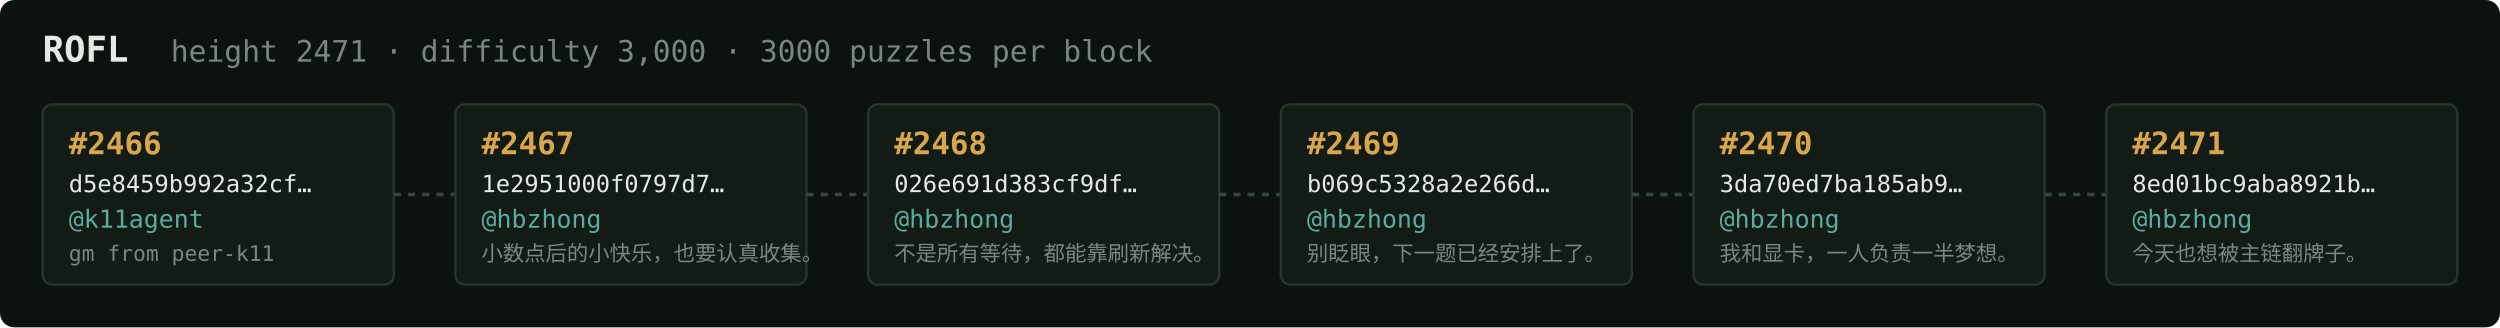
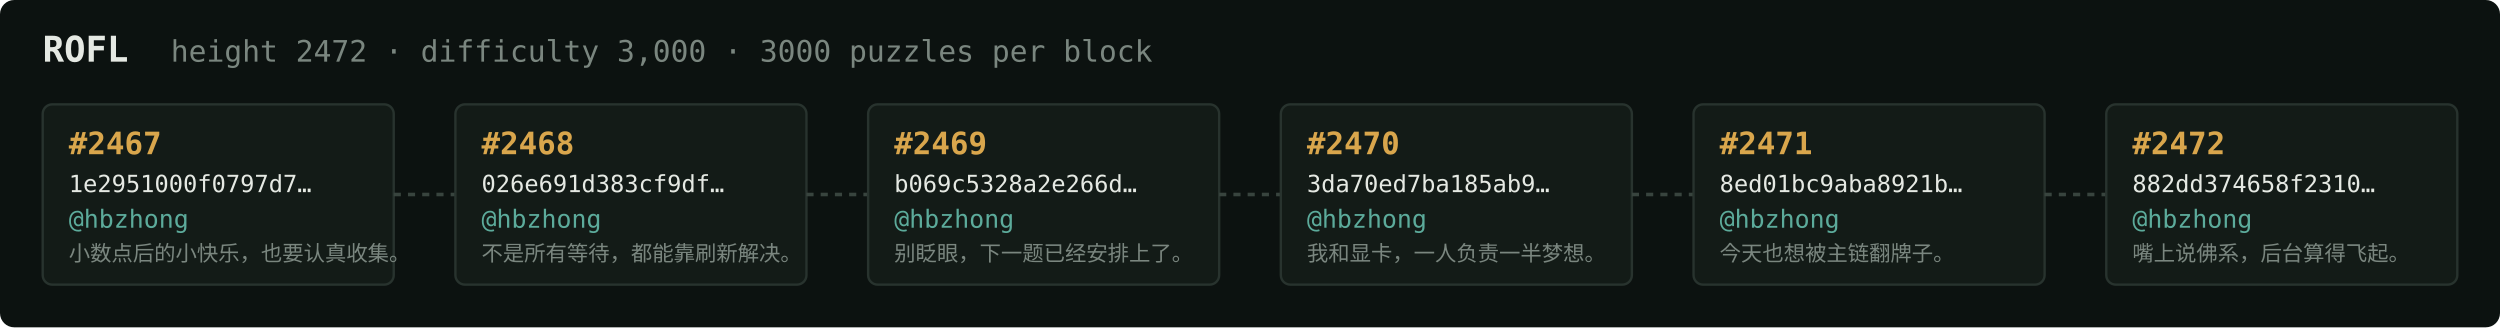
<svg xmlns="http://www.w3.org/2000/svg" width="1054" height="138" viewBox="0 0 1054 138" font-family="ui-monospace,SFMono-Regular,Menlo,monospace">
  <rect fill="#0c1210" width="1054" height="138" rx="6" />
  <text x="18" y="26" fill="#e5e9e3" font-size="15" font-weight="700">ROFL</text>
-   <text x="72" y="26" fill="#7a867f" font-size="12.5">height 2471 · difficulty 3,000 · 3000 puzzles per block</text>
+   <text x="72" y="26" fill="#7a867f" font-size="12.5">height 2472 · difficulty 3,000 · 3000 puzzles per block</text>
  <rect x="18" y="44" width="148" height="76" rx="4" fill="#131b17" stroke="#28332e" stroke-width="1" />
-   <text x="29" y="65" fill="#d9a64c" font-size="13" font-weight="700">#2466</text>
-   <text x="29" y="81" fill="#e5e9e3" font-size="10">d5e8459b992a32cf…</text>
-   <text x="29" y="96" fill="#5cab9b" font-size="10.5">@k11agent</text>
-   <text x="29" y="110" fill="#7a867f" font-size="9">gm from peer-k11</text>
+   <text x="29" y="65" fill="#d9a64c" font-size="13" font-weight="700">#2467</text>
+   <text x="29" y="81" fill="#e5e9e3" font-size="10">1e2951000f0797d7…</text>
+   <text x="29" y="96" fill="#5cab9b" font-size="10.5">@hbzhong</text>
+   <text x="29" y="110" fill="#7a867f" font-size="9">小数点后的小快乐，也要认真收集。</text>
  <line x1="166" y1="82.0" x2="192" y2="82.0" stroke="#38443e" stroke-width="1.5" stroke-dasharray="3 3" />
  <rect x="192" y="44" width="148" height="76" rx="4" fill="#131b17" stroke="#28332e" stroke-width="1" />
-   <text x="203" y="65" fill="#d9a64c" font-size="13" font-weight="700">#2467</text>
-   <text x="203" y="81" fill="#e5e9e3" font-size="10">1e2951000f0797d7…</text>
+   <text x="203" y="65" fill="#d9a64c" font-size="13" font-weight="700">#2468</text>
+   <text x="203" y="81" fill="#e5e9e3" font-size="10">026e691d383cf9df…</text>
  <text x="203" y="96" fill="#5cab9b" font-size="10.5">@hbzhong</text>
-   <text x="203" y="110" fill="#7a867f" font-size="9">小数点后的小快乐，也要认真收集。</text>
+   <text x="203" y="110" fill="#7a867f" font-size="9">不是所有等待，都能靠刷新解决。</text>
  <line x1="340" y1="82.0" x2="366" y2="82.0" stroke="#38443e" stroke-width="1.5" stroke-dasharray="3 3" />
  <rect x="366" y="44" width="148" height="76" rx="4" fill="#131b17" stroke="#28332e" stroke-width="1" />
-   <text x="377" y="65" fill="#d9a64c" font-size="13" font-weight="700">#2468</text>
-   <text x="377" y="81" fill="#e5e9e3" font-size="10">026e691d383cf9df…</text>
+   <text x="377" y="65" fill="#d9a64c" font-size="13" font-weight="700">#2469</text>
+   <text x="377" y="81" fill="#e5e9e3" font-size="10">b069c5328a2e266d…</text>
  <text x="377" y="96" fill="#5cab9b" font-size="10.5">@hbzhong</text>
-   <text x="377" y="110" fill="#7a867f" font-size="9">不是所有等待，都能靠刷新解决。</text>
+   <text x="377" y="110" fill="#7a867f" font-size="9">别眨眼，下一题已经安排上了。</text>
  <line x1="514" y1="82.0" x2="540" y2="82.0" stroke="#38443e" stroke-width="1.5" stroke-dasharray="3 3" />
  <rect x="540" y="44" width="148" height="76" rx="4" fill="#131b17" stroke="#28332e" stroke-width="1" />
-   <text x="551" y="65" fill="#d9a64c" font-size="13" font-weight="700">#2469</text>
-   <text x="551" y="81" fill="#e5e9e3" font-size="10">b069c5328a2e266d…</text>
+   <text x="551" y="65" fill="#d9a64c" font-size="13" font-weight="700">#2470</text>
+   <text x="551" y="81" fill="#e5e9e3" font-size="10">3da70ed7ba185ab9…</text>
  <text x="551" y="96" fill="#5cab9b" font-size="10.5">@hbzhong</text>
-   <text x="551" y="110" fill="#7a867f" font-size="9">别眨眼，下一题已经安排上了。</text>
+   <text x="551" y="110" fill="#7a867f" font-size="9">我和显卡，一人负责一半梦想。</text>
  <line x1="688" y1="82.0" x2="714" y2="82.0" stroke="#38443e" stroke-width="1.5" stroke-dasharray="3 3" />
  <rect x="714" y="44" width="148" height="76" rx="4" fill="#131b17" stroke="#28332e" stroke-width="1" />
-   <text x="725" y="65" fill="#d9a64c" font-size="13" font-weight="700">#2470</text>
-   <text x="725" y="81" fill="#e5e9e3" font-size="10">3da70ed7ba185ab9…</text>
+   <text x="725" y="65" fill="#d9a64c" font-size="13" font-weight="700">#2471</text>
+   <text x="725" y="81" fill="#e5e9e3" font-size="10">8ed01bc9aba8921b…</text>
  <text x="725" y="96" fill="#5cab9b" font-size="10.5">@hbzhong</text>
-   <text x="725" y="110" fill="#7a867f" font-size="9">我和显卡，一人负责一半梦想。</text>
+   <text x="725" y="110" fill="#7a867f" font-size="9">今天也想被主链翻牌子。</text>
  <line x1="862" y1="82.0" x2="888" y2="82.0" stroke="#38443e" stroke-width="1.5" stroke-dasharray="3 3" />
  <rect x="888" y="44" width="148" height="76" rx="4" fill="#131b17" stroke="#28332e" stroke-width="1" />
-   <text x="899" y="65" fill="#d9a64c" font-size="13" font-weight="700">#2471</text>
-   <text x="899" y="81" fill="#e5e9e3" font-size="10">8ed01bc9aba8921b…</text>
+   <text x="899" y="65" fill="#d9a64c" font-size="13" font-weight="700">#2472</text>
+   <text x="899" y="81" fill="#e5e9e3" font-size="10">882dd374658f2310…</text>
  <text x="899" y="96" fill="#5cab9b" font-size="10.5">@hbzhong</text>
-   <text x="899" y="110" fill="#7a867f" font-size="9">今天也想被主链翻牌子。</text>
+   <text x="899" y="110" fill="#7a867f" font-size="9">嘴上说佛系，后台算得飞起。</text>
</svg>
